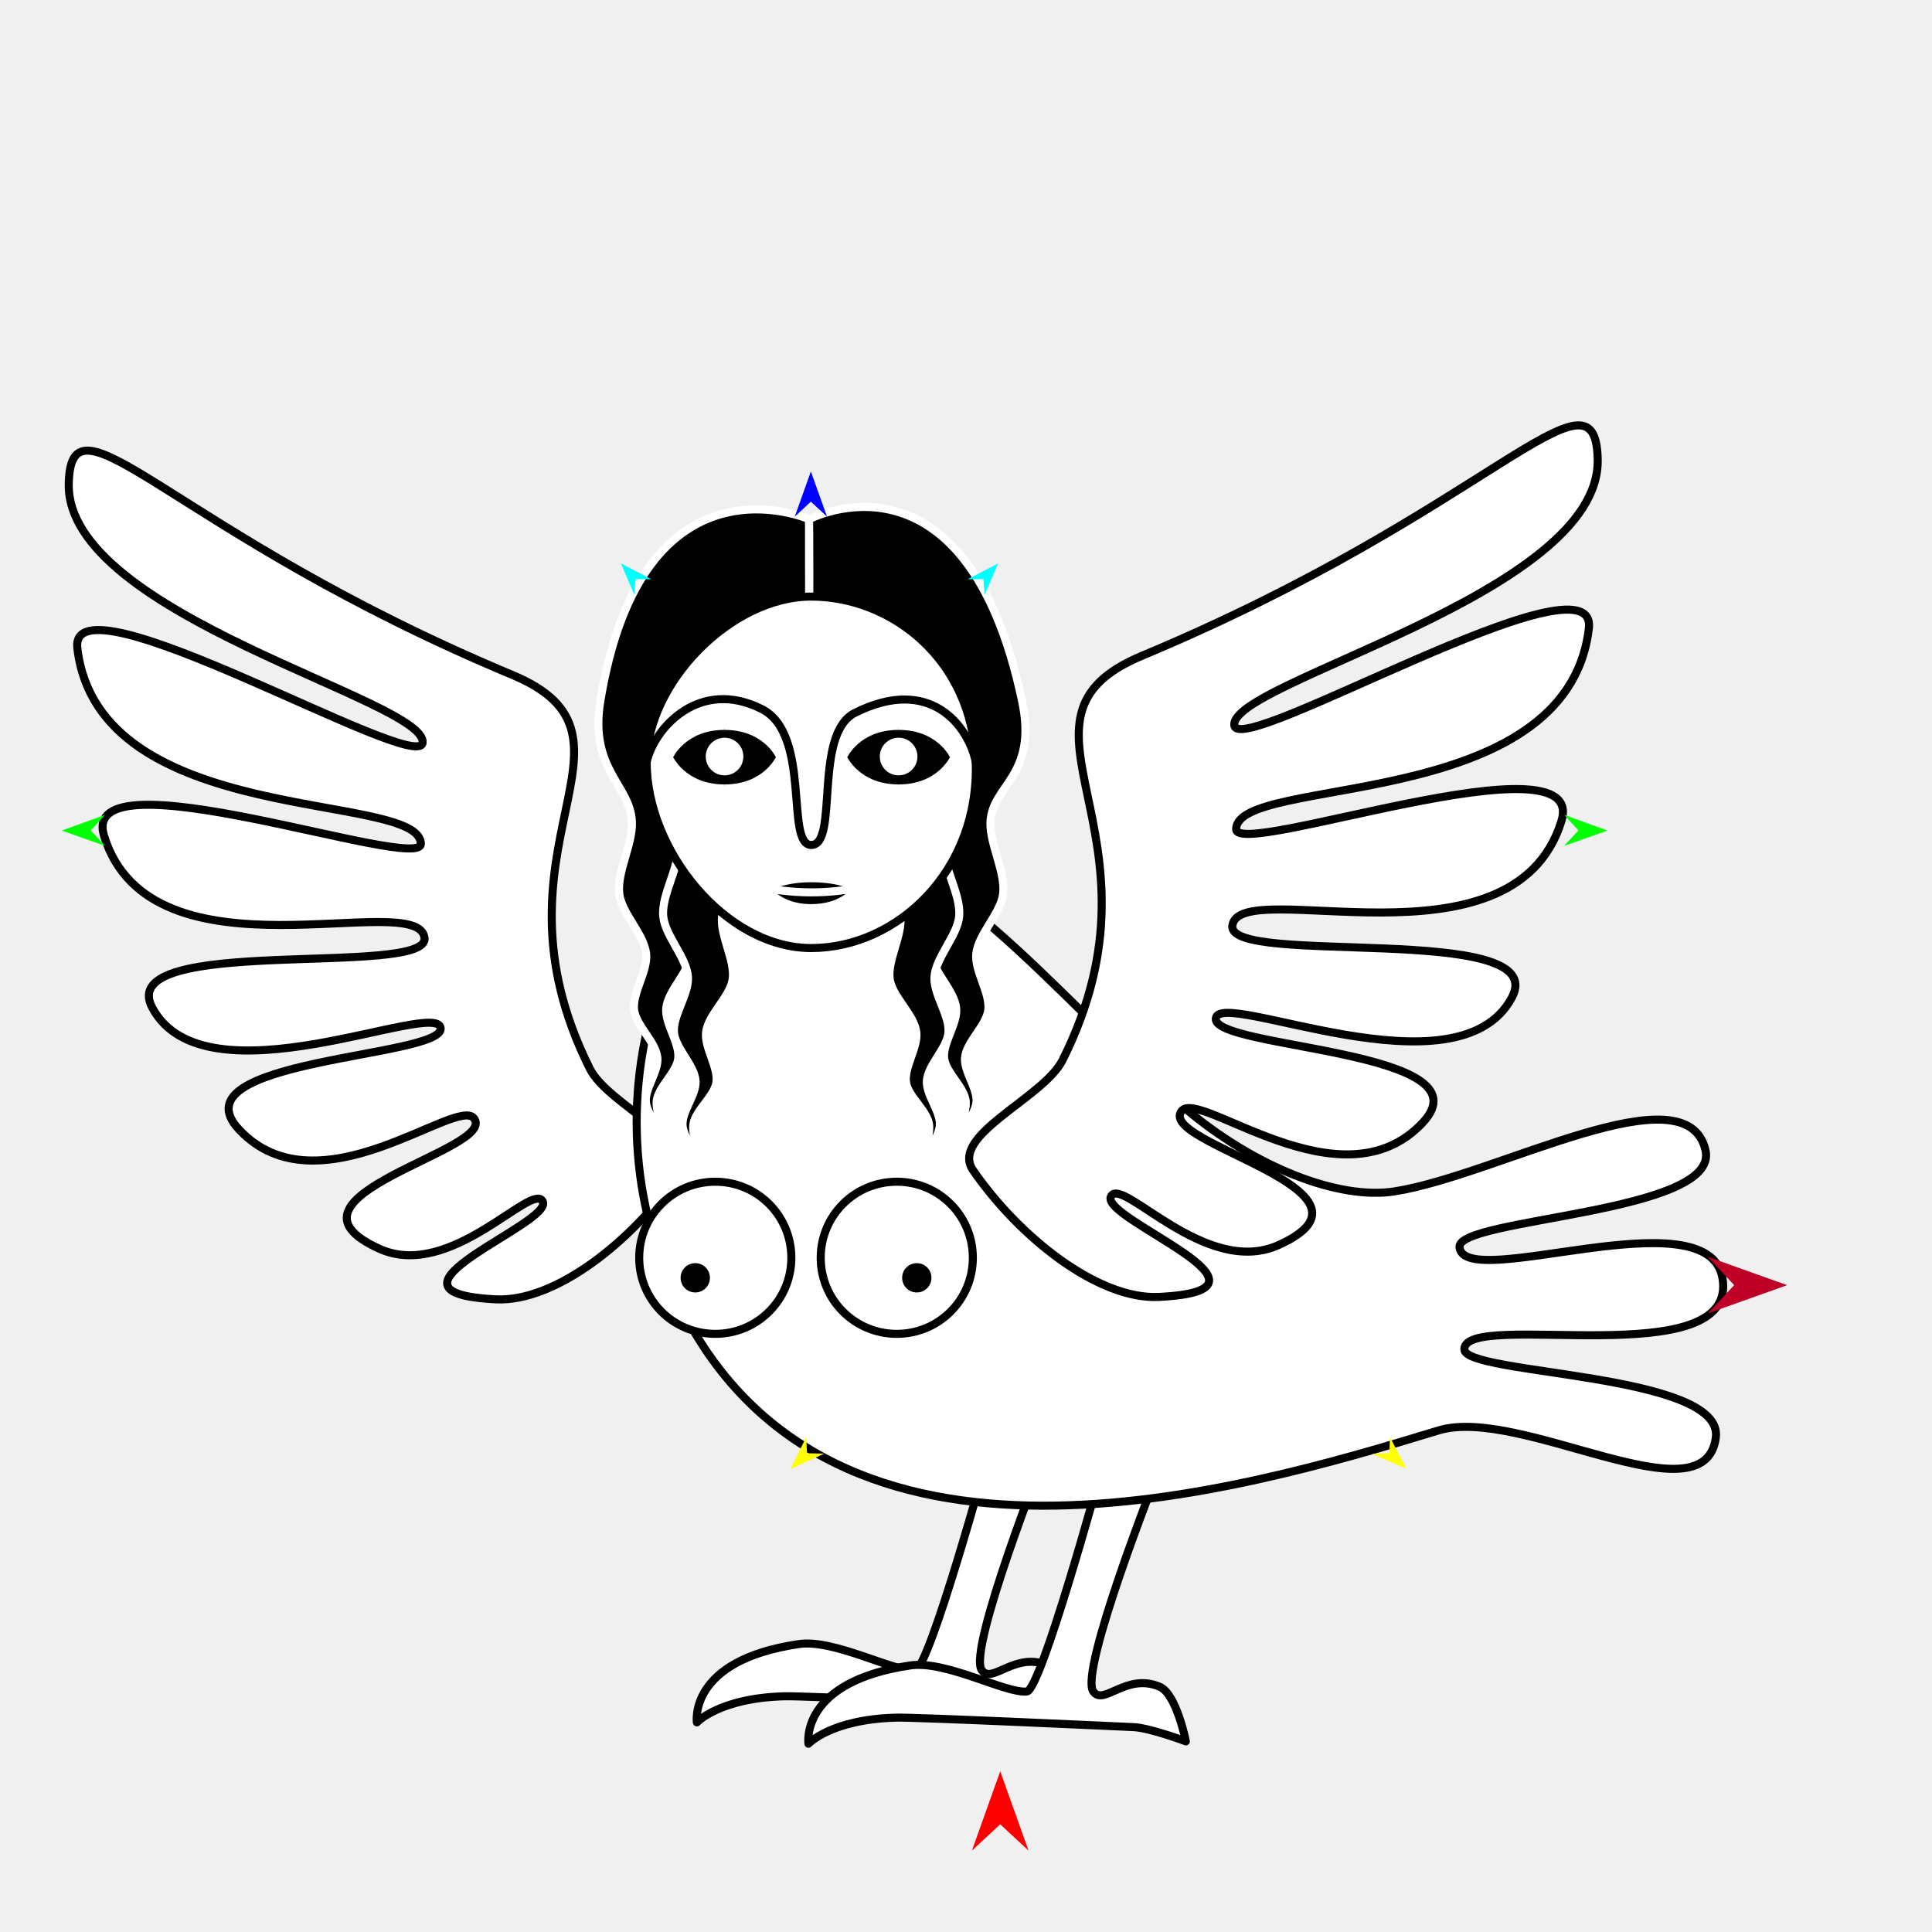
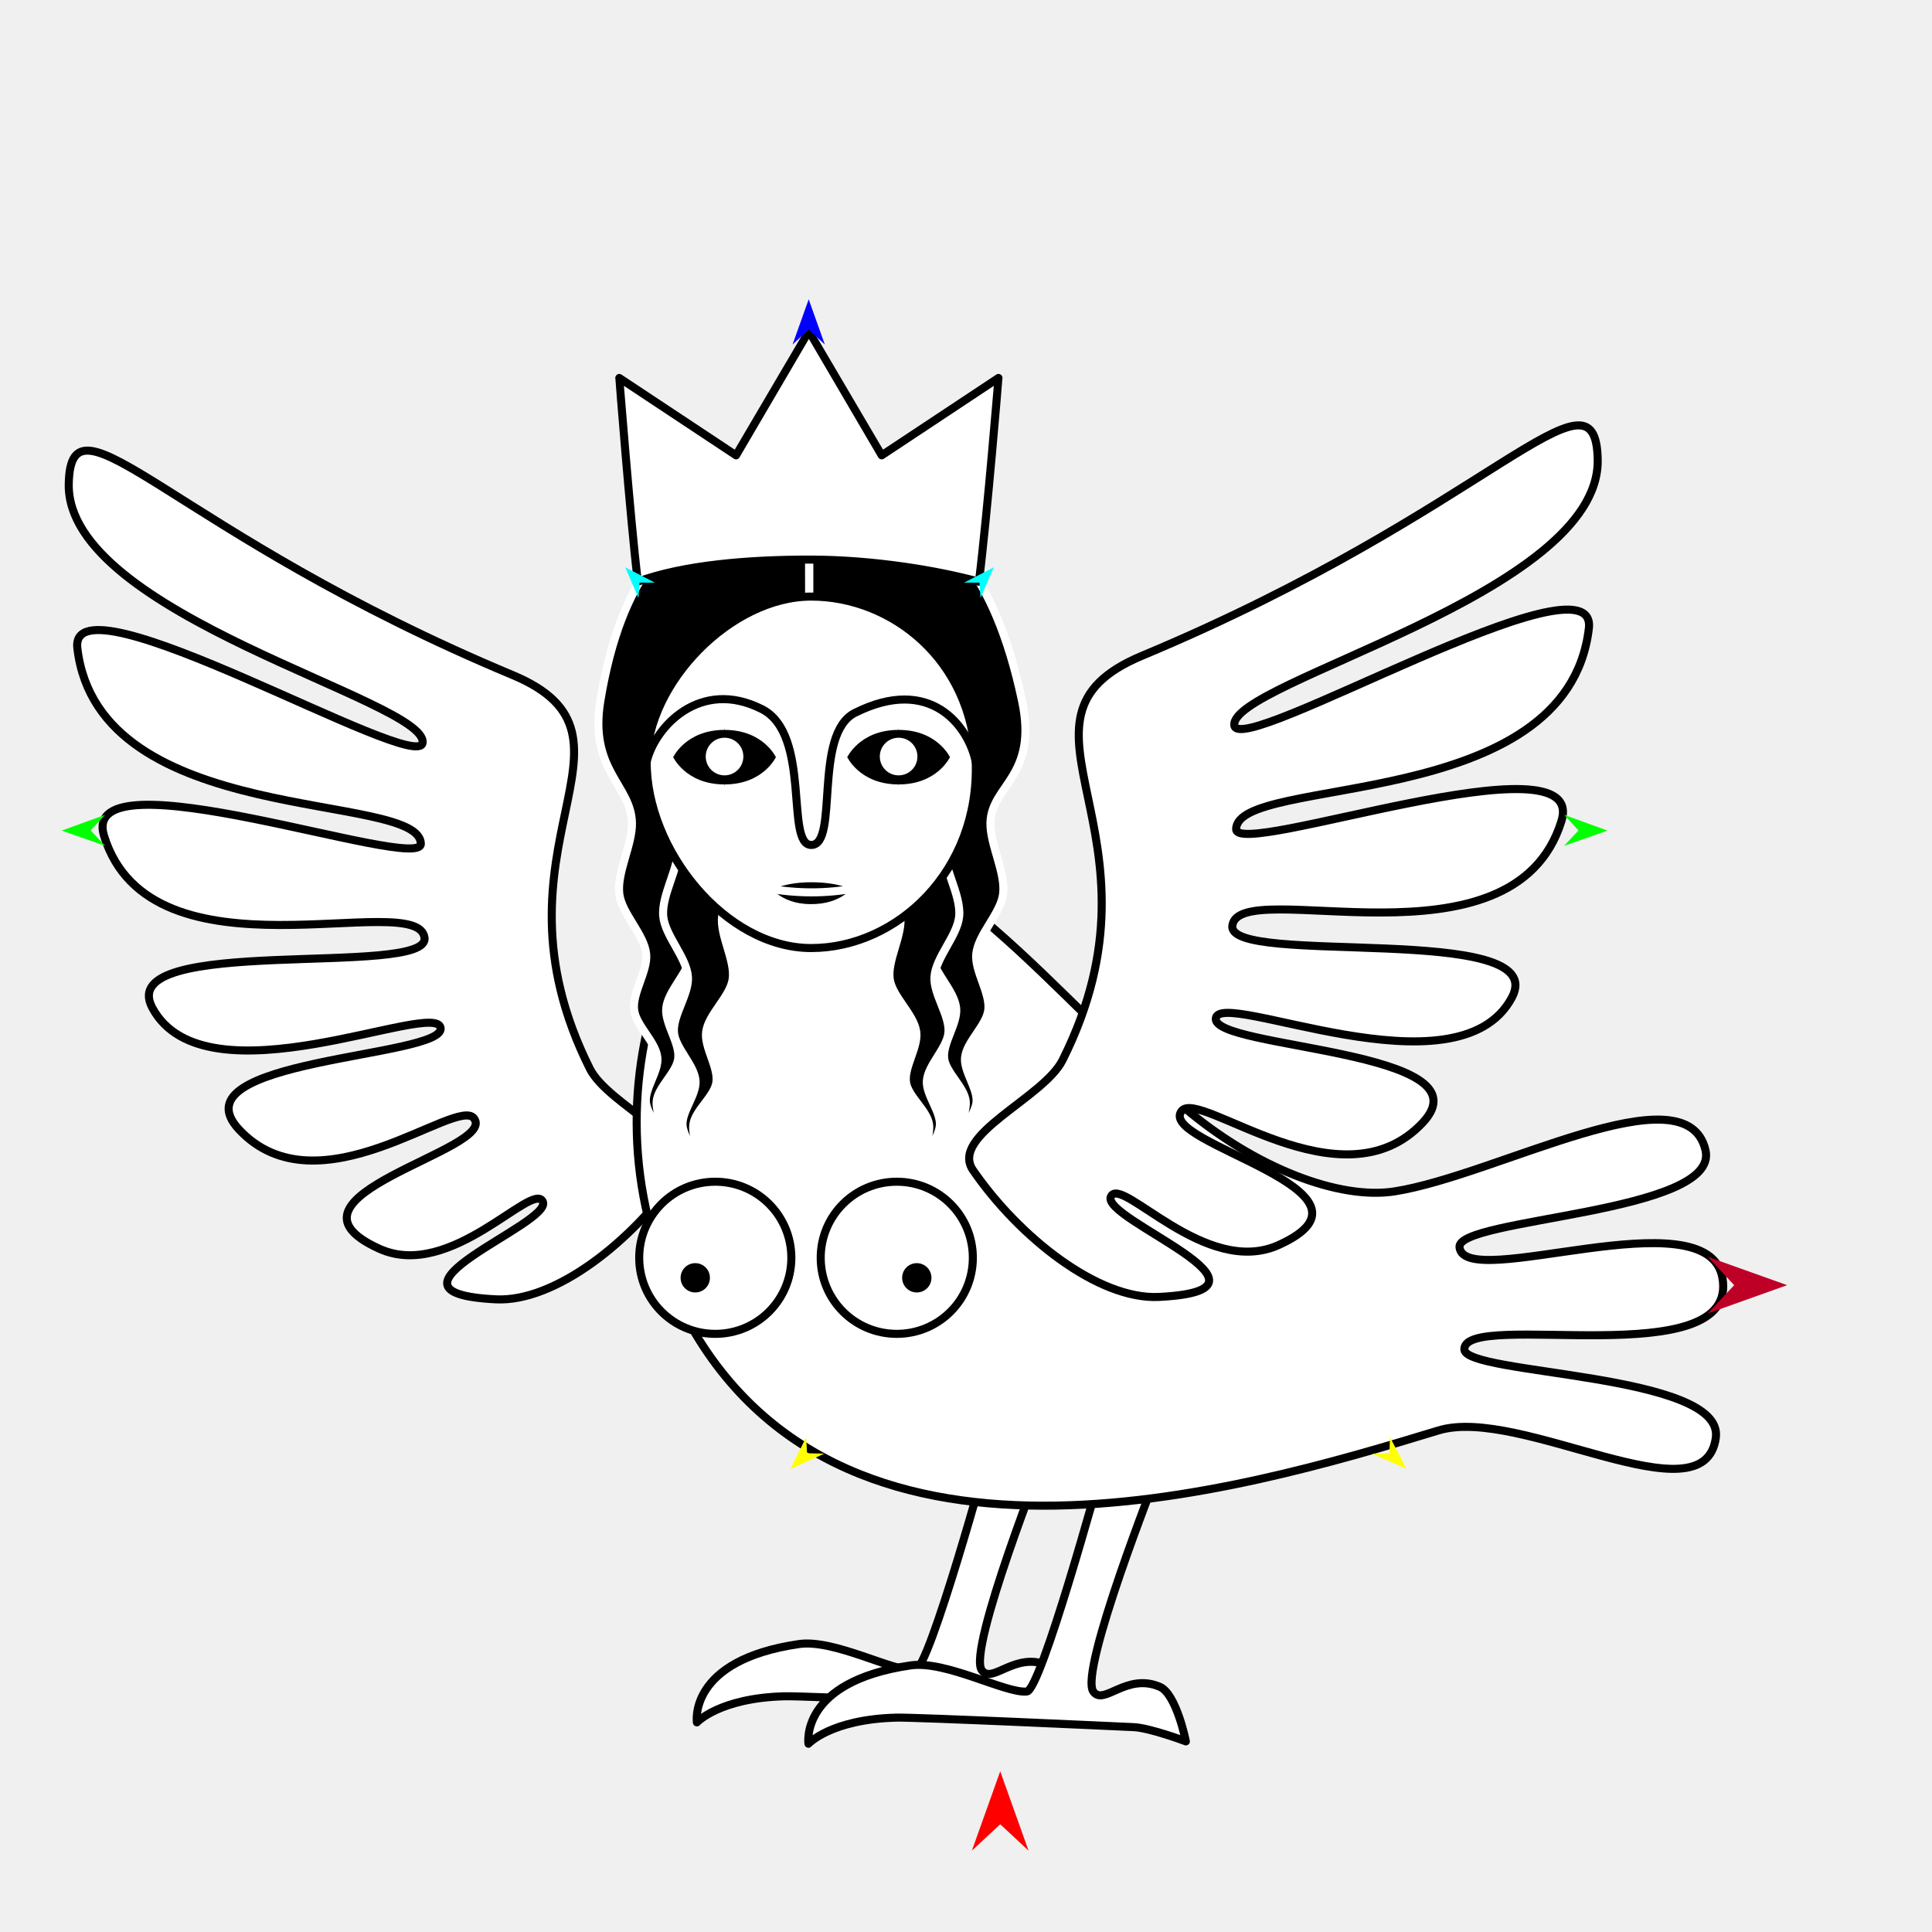
<svg xmlns="http://www.w3.org/2000/svg" version="1.1" id="Frame_0" width="720px" height="720px">
  <g id="harpy_4">
    <g id="harpy">
      <path fill="#ffffff" fill-rule="evenodd" stroke="#000000" stroke-width="3" stroke-linecap="round" stroke-linejoin="round" d="M 252.294 438.273 C 261.063 425.543 226.743 412.091 219.818 398.271 C 178.392 315.600 246.478 274.726 191.018 251.562 C 64.648 198.781 26.330 142.366 25.621 180.354 C 24.706 229.352 159.097 260.956 157.495 276.759 C 156.225 289.284 25.381 212.065 28.827 241.567 C 36.721 309.159 156.583 294.529 156.826 314.466 C 156.960 325.442 28.863 279.373 38.778 311.502 C 56.271 368.187 155.851 330.725 158.208 349.503 C 160.094 364.524 41.942 347.877 56.767 375.582 C 76.524 412.506 162.822 372.053 164.210 383.135 C 165.598 394.214 64.292 394.481 89.119 420.975 C 118.626 452.462 170.156 408.559 176.609 416.731 C 185.934 428.539 97.912 445.643 141.352 465.367 C 167.984 477.459 198.528 439.964 202.285 447.790 C 206.238 456.025 134.042 481.706 184.803 484.225 C 206.952 485.324 235.650 462.438 252.294 438.273 Z" />
      <path fill="#ffffff" fill-rule="evenodd" stroke="#000000" stroke-width="3" stroke-linecap="round" stroke-linejoin="round" d="M 368.518 541.037 C 368.515 541.045 346.349 621.917 341.095 622.421 C 333.159 623.182 310.937 610.767 297.749 612.691 C 256.236 618.747 259.714 641.880 259.710 641.883 C 259.714 641.882 268.047 632.771 292.441 632.152 C 299.992 631.960 374.413 635.401 380.902 635.691 C 386.948 635.961 400.362 640.998 400.364 640.998 C 400.363 640.996 396.853 623.314 390.633 620.652 C 378.158 615.313 369.738 627.902 365.864 622.421 C 360.493 614.824 389.746 541.045 389.749 541.037 C 389.747 541.037 368.520 541.037 368.518 541.037 Z" />
      <path fill="#ffffff" fill-rule="evenodd" stroke="#000000" stroke-width="3" stroke-linecap="round" stroke-linejoin="round" d="M 410.094 548.998 C 410.092 549.006 387.926 629.879 382.671 630.383 C 374.736 631.144 352.513 618.728 339.326 620.652 C 297.813 626.708 301.291 649.841 301.287 649.844 C 301.290 649.843 309.624 640.733 334.018 640.113 C 341.568 639.922 415.990 643.362 422.479 643.652 C 428.525 643.922 441.939 648.959 441.941 648.960 C 441.940 648.958 438.430 631.276 432.210 628.614 C 419.735 623.274 411.315 635.863 407.441 630.383 C 402.070 622.786 431.323 549.006 431.326 548.998 C 431.323 548.998 410.097 548.998 410.094 548.998 Z" />
      <path fill="#ffffff" fill-rule="evenodd" stroke="#000000" stroke-width="3" stroke-linecap="round" stroke-linejoin="round" d="M 536.115 533.079 C 566.568 523.807 635.154 567.213 639.439 535.810 C 642.749 511.556 545.759 512.474 545.715 502.856 C 545.646 487.768 648.604 512.837 641.874 476.094 C 636.250 445.390 545.772 481.758 543.918 464.819 C 542.722 453.889 641.045 452.324 635.592 428.662 C 628.542 398.076 558.073 437.942 519.748 443.989 C 499.160 447.237 467.863 435.349 441.173 412.658 C 393.229 371.899 349.033 310.369 296.096 310.043 C 264.209 309.847 209.873 399.348 253.635 486.966 C 310.483 600.784 462.315 555.549 536.115 533.079 Z" />
      <path fill="#ffffff" fill-rule="evenodd" stroke="#000000" stroke-width="3" stroke-linecap="round" stroke-linejoin="round" d="M 362.643 436.138 C 353.639 423.065 388.883 409.251 395.994 395.059 C 438.535 310.163 368.617 268.188 425.569 244.401 C 555.341 190.200 594.691 132.266 595.419 171.277 C 596.358 221.593 458.349 254.048 459.994 270.276 C 461.298 283.138 595.664 203.841 592.126 234.137 C 584.019 303.549 460.931 288.524 460.681 308.998 C 460.544 320.270 592.089 272.961 581.907 305.954 C 563.944 364.165 461.682 325.695 459.262 344.978 C 457.326 360.404 578.658 343.309 563.434 371.760 C 543.145 409.677 454.525 368.136 453.099 379.516 C 451.673 390.893 555.706 391.167 530.211 418.374 C 499.910 450.709 446.992 405.624 440.365 414.016 C 430.790 426.142 521.182 443.706 476.572 463.961 C 449.224 476.379 417.857 437.874 413.999 445.910 C 409.940 454.367 484.079 480.740 431.951 483.327 C 409.207 484.455 379.736 460.953 362.643 436.138 Z" />
      <path fill="#000000" fill-rule="evenodd" stroke="#ffffff" stroke-width="3" stroke-linecap="round" stroke-linejoin="round" d="M 301.486 193.472 C 301.486 193.476 301.549 233.583 301.549 233.587 C 301.545 233.591 263.493 259.068 258.469 276.634 C 255.923 285.538 264.571 297.911 263.436 307.102 C 262.428 315.268 253.538 324.169 252.741 332.359 C 252.043 339.531 258.340 348.753 257.471 355.906 C 256.680 362.414 248.907 369.208 248.283 375.734 C 247.732 381.489 253.441 388.737 252.757 394.477 C 252.121 399.805 245.215 405.112 244.714 410.455 C 244.269 415.188 248.937 425.725 248.937 425.726 C 248.936 425.725 241.400 416.014 240.735 411.001 C 240.050 405.830 245.506 399.332 244.990 394.141 C 244.403 388.248 237.054 382.284 236.318 376.408 C 235.521 370.039 241.453 361.874 240.805 355.487 C 240.066 348.199 231.728 340.478 230.802 333.212 C 229.776 325.159 235.737 314.679 235.509 306.565 C 235.114 292.516 219.486 287.016 223.719 261.227 C 239.328 166.149 301.478 193.479 301.486 193.472 C 301.664 193.430 301.601 233.583 301.601 233.587 C 301.605 233.591 340.922 258.800 346.156 276.634 C 348.764 285.521 340.054 297.911 341.189 307.102 C 342.198 315.268 351.087 324.169 351.884 332.359 C 352.582 339.531 346.285 348.754 347.154 355.906 C 347.945 362.414 355.718 369.208 356.342 375.734 C 356.893 381.489 351.184 388.737 351.868 394.477 C 352.504 399.805 359.410 405.112 359.912 410.455 C 360.356 415.188 355.688 425.725 355.688 425.726 C 355.689 425.725 363.225 416.014 363.890 411.001 C 364.575 405.830 359.119 399.332 359.636 394.141 C 360.222 388.248 367.572 382.284 368.307 376.408 C 369.105 370.039 363.172 361.874 363.820 355.487 C 364.559 348.199 372.897 340.478 373.823 333.212 C 374.850 325.159 368.888 314.679 369.116 306.565 C 369.512 292.516 386.880 289.486 380.906 261.227 C 360.103 162.824 301.672 193.433 301.664 193.426 Z" />
      <path fill="#000000" fill-rule="evenodd" stroke="#ffffff" stroke-width="3" stroke-linecap="round" stroke-linejoin="round" d="M 313.924 253.084 C 313.926 253.087 326.414 275.291 327.835 285.885 C 329.066 295.064 322.479 307.361 323.934 316.507 C 325.227 324.633 334.421 333.219 335.504 341.376 C 336.452 348.518 330.480 357.956 331.599 365.073 C 332.616 371.550 340.621 378.068 341.474 384.569 C 342.225 390.300 336.772 397.743 337.657 403.456 C 338.478 408.759 345.565 413.821 346.252 419.144 C 346.861 423.858 342.565 434.552 342.564 434.553 C 342.565 434.552 349.758 424.584 350.247 419.551 C 350.751 414.359 345.072 408.055 345.407 402.849 C 345.788 396.940 352.924 390.723 353.455 384.825 C 354.029 378.432 347.816 370.478 348.240 364.074 C 348.725 356.764 356.788 348.757 357.460 341.462 C 358.204 333.378 351.276 323.095 351.826 314.996 C 352.459 305.676 361.971 295.102 362.602 285.783 C 363.828 267.686 346.237 261.526 338.708 251.504 C 338.552 251.297 313.927 253.083 313.924 253.084 Z" />
      <path fill="#000000" fill-rule="evenodd" stroke="#ffffff" stroke-width="3" stroke-linecap="round" stroke-linejoin="round" d="M 290.701 253.084 C 290.700 253.087 278.211 275.291 276.790 285.885 C 275.559 295.064 282.146 307.361 280.691 316.507 C 279.398 324.633 270.204 333.219 269.121 341.376 C 268.173 348.518 274.145 357.956 273.026 365.073 C 272.009 371.550 264.003 378.068 263.151 384.569 C 262.400 390.300 267.853 397.743 266.969 403.456 C 266.147 408.759 259.061 413.821 258.373 419.144 C 257.764 423.858 262.060 434.552 262.061 434.553 C 262.060 434.552 254.867 424.584 254.378 419.551 C 253.874 414.359 259.553 408.055 259.218 402.849 C 258.838 396.940 251.701 390.723 251.171 384.825 C 250.596 378.432 256.809 370.478 256.385 364.074 C 255.901 356.764 247.838 348.757 247.166 341.462 C 246.421 333.378 253.349 323.095 252.799 314.996 C 252.167 305.676 240.975 295.065 242.023 285.783 C 243.429 273.326 258.389 261.526 265.917 251.504 C 266.073 251.297 290.698 253.083 290.701 253.084 Z" />
      <path fill="#000000" fill-rule="evenodd" stroke="none" d="M 250.317 282.173 C 250.319 282.171 255.084 271.512 270.017 271.512 C 284.950 271.512 289.714 282.171 289.716 282.173 C 289.714 282.174 284.950 292.834 270.017 292.834 C 255.084 292.834 250.319 282.174 250.317 282.173 M 315.188 282.173 C 315.190 282.171 319.955 271.512 334.887 271.512 C 349.820 271.512 354.585 282.171 354.587 282.173 C 354.585 282.174 349.820 292.834 334.887 292.834 C 319.954 292.834 315.190 282.174 315.188 282.173 Z" />
      <path fill="none" stroke="#ffffff" stroke-width="1" stroke-linecap="butt" stroke-linejoin="round" d="M 250.317 282.173 C 250.319 282.171 255.084 271.512 270.017 271.512 " />
      <path fill="none" stroke="#ffffff" stroke-width="1" stroke-linecap="butt" stroke-linejoin="round" d="M 270.017 271.512 C 284.950 271.512 289.714 282.171 289.716 282.173 " />
      <path fill="none" stroke="#ffffff" stroke-width="1" stroke-linecap="butt" stroke-linejoin="round" d="M 289.716 282.173 C 289.714 282.174 284.950 292.834 270.017 292.834 " />
      <path fill="none" stroke="#ffffff" stroke-width="1" stroke-linecap="butt" stroke-linejoin="round" d="M 270.017 292.834 C 255.084 292.834 250.319 282.174 250.317 282.173 " />
      <path fill="none" stroke="#ffffff" stroke-width="1" stroke-linecap="butt" stroke-linejoin="round" d="M 315.188 282.173 C 315.190 282.171 319.955 271.512 334.887 271.512 " />
      <path fill="none" stroke="#ffffff" stroke-width="1" stroke-linecap="butt" stroke-linejoin="round" d="M 334.887 271.512 C 349.820 271.512 354.585 282.171 354.587 282.173 " />
      <path fill="none" stroke="#ffffff" stroke-width="1" stroke-linecap="butt" stroke-linejoin="round" d="M 354.587 282.173 C 354.585 282.174 349.820 292.834 334.887 292.834 " />
      <path fill="none" stroke="#ffffff" stroke-width="1" stroke-linecap="butt" stroke-linejoin="round" d="M 334.887 292.834 C 319.954 292.834 315.190 282.174 315.188 282.173 " />
      <path fill="#ffffff" fill-rule="evenodd" stroke="none" d="M 263.006 281.941 C 263.006 278.060 266.136 274.930 270.017 274.930 C 273.897 274.930 277.028 278.060 277.028 281.941 C 277.028 285.821 273.897 288.952 270.017 288.952 C 266.136 288.952 263.006 285.821 263.006 281.941 M 250.317 282.173 C 250.319 282.171 255.084 271.512 270.017 271.512 C 284.950 271.512 289.714 282.171 289.716 282.173 C 289.714 282.174 284.950 292.834 270.017 292.834 C 255.084 292.834 250.319 282.174 250.317 282.173 M 327.877 281.941 C 327.877 278.060 331.007 274.930 334.887 274.930 C 338.768 274.930 341.899 278.060 341.899 281.941 C 341.899 285.821 338.768 288.952 334.887 288.952 C 331.007 288.952 327.877 285.821 327.877 281.941 M 315.188 282.173 C 315.190 282.171 319.955 271.512 334.887 271.512 C 349.820 271.512 354.585 282.171 354.587 282.173 C 354.585 282.174 349.820 292.834 334.887 292.834 C 319.954 292.834 315.190 282.174 315.188 282.173 M 241.005 283.857 C 241.158 254.638 272.305 222.328 302.313 222.328 C 332.320 222.328 362.240 245.787 363.620 283.857 C 365.093 324.461 334.318 353.311 302.313 353.311 C 270.307 353.311 240.832 316.677 241.005 283.857 Z" />
      <path fill="#000000" fill-rule="evenodd" stroke="#ffffff" stroke-width="3" stroke-linecap="round" stroke-linejoin="round" d="M 302.313 327.289 C 313.741 327.289 318.989 330.531 319.047 331.008 C 319.111 331.527 314.359 338.582 301.899 338.445 C 289.943 338.313 285.580 331.008 285.578 331.008 C 285.580 331.007 290.884 327.289 302.313 327.289 Z" />
      <path fill="none" stroke="#ffffff" stroke-width="3" stroke-linecap="round" stroke-linejoin="round" d="M 285.578 331.008 C 297.148 333.073 307.891 333.073 319.047 331.008 " />
      <path fill="none" stroke="#000000" stroke-width="3" stroke-linecap="round" stroke-linejoin="round" d="M 241.005 283.857 C 244.026 270.954 260.903 252.606 283.926 264.261 C 302.492 273.660 292.550 314.824 302.313 314.892 C 312.718 314.965 302.906 273.548 318.614 265.663 C 346.620 251.607 360.826 270.436 363.620 283.857 " />
      <path fill="#ffffff" fill-rule="evenodd" stroke="#000000" stroke-width="3" stroke-linecap="round" stroke-linejoin="round" d="M 266.563 440.391 C 282.254 440.391 294.912 453.049 294.912 468.740 C 294.912 484.431 282.254 497.089 266.563 497.089 C 250.872 497.089 238.214 484.431 238.214 468.740 C 238.214 453.049 250.872 440.391 266.563 440.391 Z" />
      <path fill="#000000" fill-rule="evenodd" stroke="#ffffff" stroke-width="3" stroke-linecap="round" stroke-linejoin="round" d="M 259.103 469.237 C 262.957 469.237 266.066 472.346 266.066 476.200 C 266.066 480.054 262.957 483.163 259.103 483.163 C 255.249 483.163 252.140 480.054 252.140 476.200 C 252.140 472.346 255.249 469.237 259.103 469.237 Z" />
      <path fill="#ffffff" fill-rule="evenodd" stroke="#000000" stroke-width="3" stroke-linecap="round" stroke-linejoin="round" d="M 334.203 440.391 C 318.512 440.391 305.854 453.049 305.854 468.740 C 305.854 484.431 318.512 497.089 334.203 497.089 C 349.894 497.089 362.552 484.431 362.552 468.740 C 362.552 453.049 349.894 440.391 334.203 440.391 Z" />
      <path fill="#000000" fill-rule="evenodd" stroke="#ffffff" stroke-width="3" stroke-linecap="round" stroke-linejoin="round" d="M 341.663 469.237 C 337.810 469.237 334.700 472.346 334.700 476.200 C 334.700 480.054 337.810 483.163 341.663 483.163 C 345.517 483.163 348.626 480.054 348.626 476.200 C 348.626 472.346 345.517 469.237 341.663 469.237 Z" />
      <path fill="none" stroke="#000000" stroke-width="3" stroke-linecap="round" stroke-linejoin="round" d="M 241.005 283.857 C 241.158 254.638 272.305 222.328 302.313 222.328 C 332.320 222.328 362.240 245.787 363.620 283.857 C 365.093 324.461 334.318 353.311 302.313 353.311 C 270.307 353.311 240.832 316.677 241.005 283.857 " />
+       <path fill="#ffffff" fill-rule="evenodd" stroke="#000000" stroke-width="3" stroke-linecap="round" stroke-linejoin="round" d="M 302.300 208.544 C 325.686 208.602 349.635 212.628 364.819 216.794 C 367.962 191.675 372.096 140.865 372.098 140.857 C 372.094 140.860 328.592 169.685 328.588 169.688 C 328.585 169.684 301.449 123.449 301.446 123.445 C 301.443 123.449 274.307 169.684 274.304 169.688 C 274.300 169.685 230.798 140.860 230.794 140.857 C 230.796 140.865 234.762 191.656 237.669 216.790 C 254.590 210.554 278.927 208.487 302.300 208.544 Z" />
    </g>
    <g id="specs_2">
-       <path fill="#ff0000" fill-rule="evenodd" stroke="none" d="M 372.752 660.110 C 372.753 660.113 383.310 689.674 383.311 689.677 C 383.310 689.676 372.753 679.853 372.752 679.852 C 372.751 679.853 362.194 689.676 362.193 689.677 C 362.194 689.674 372.751 660.113 372.752 660.110 Z" />
-       <path fill="#0000ff" fill-rule="evenodd" stroke="none" d="M 302.190 175.702 C 302.190 175.704 308.207 192.553 308.208 192.554 C 308.207 192.554 302.190 186.955 302.190 186.955 C 302.189 186.955 296.172 192.554 296.171 192.554 C 296.172 192.553 302.189 175.704 302.190 175.702 Z" />
-       <path fill="#00ff00" fill-rule="evenodd" stroke="none" d="M 22.990 309.538 C 22.991 309.537 39.139 303.678 39.141 303.677 C 39.140 303.678 33.794 309.483 33.793 309.483 C 33.794 309.484 39.198 315.234 39.199 315.234 C 39.197 315.234 22.991 309.538 22.990 309.538 Z" />
-       <path fill="#ffff00" fill-rule="evenodd" stroke="none" d="M 294.587 547.473 C 294.587 547.472 300.438 535.578 300.439 535.577 C 300.439 535.577 300.747 541.583 300.747 541.584 C 300.748 541.584 307.186 541.730 307.186 541.730 C 307.185 541.730 294.588 547.473 294.587 547.473 Z" />
+       <path fill="#ff0000" fill-rule="evenodd" stroke="none" d="M 372.752 660.110 C 372.753 660.113 383.311 689.674 383.312 689.677 C 383.311 689.676 372.753 679.853 372.752 679.852 C 372.751 679.853 362.194 689.676 362.193 689.677 C 362.194 689.674 372.751 660.113 372.752 660.110 Z" />
+       <path fill="#0000ff" fill-rule="evenodd" stroke="none" d="M 301.377 111.550 C 301.377 111.551 307.394 128.400 307.395 128.402 C 307.394 128.401 301.377 122.803 301.377 122.802 C 301.376 122.803 295.359 128.401 295.358 128.402 C 295.359 128.400 301.376 111.551 301.377 111.550 Z" />
+       <path fill="#00ff00" fill-rule="evenodd" stroke="none" d="M 22.990 309.538 C 22.991 309.537 39.139 303.677 39.141 303.677 C 39.140 303.677 33.794 309.483 33.793 309.483 C 33.794 309.484 39.198 315.234 39.199 315.234 C 39.197 315.234 22.991 309.538 22.990 309.538 Z" />
+       <path fill="#ffff00" fill-rule="evenodd" stroke="none" d="M 294.587 547.473 C 294.587 547.472 300.438 535.578 300.439 535.577 C 300.439 535.577 300.747 541.583 300.747 541.584 C 300.748 541.584 307.185 541.730 307.186 541.730 C 307.185 541.730 294.588 547.473 294.587 547.473 Z" />
      <path fill="#ffff00" fill-rule="evenodd" stroke="none" d="M 524.102 547.327 C 524.101 547.326 517.996 535.544 517.995 535.543 C 517.995 535.543 517.816 541.554 517.816 541.555 C 517.816 541.555 511.382 541.821 511.381 541.821 C 511.383 541.822 524.101 547.327 524.102 547.327 Z" />
-       <path fill="#00ffff" fill-rule="evenodd" stroke="none" d="M 231.374 209.979 C 231.374 209.980 236.422 221.687 236.422 221.688 C 236.423 221.688 236.840 215.846 236.840 215.845 C 236.841 215.845 242.697 215.841 242.698 215.841 C 242.696 215.840 231.375 209.980 231.374 209.979 Z" />
-       <path fill="#be0027" fill-rule="evenodd" stroke="none" d="M 666.012 478.938 C 666.009 478.937 636.448 468.380 636.445 468.379 C 636.446 468.380 646.269 478.937 646.270 478.938 C 646.269 478.939 636.446 489.497 636.445 489.498 C 636.448 489.497 666.009 478.939 666.012 478.938 Z" />
-       <path fill="#00ffff" fill-rule="evenodd" stroke="none" d="M 371.975 209.979 C 371.974 209.980 366.926 221.687 366.926 221.688 C 366.926 221.688 366.508 215.846 366.508 215.845 C 366.508 215.845 360.651 215.841 360.650 215.841 C 360.651 215.840 371.974 209.980 371.975 209.979 Z" />
-       <path fill="#00ff00" fill-rule="evenodd" stroke="none" d="M 599.067 309.538 C 599.065 309.537 582.917 303.678 582.916 303.677 C 582.916 303.678 588.262 309.483 588.263 309.483 C 588.262 309.484 582.858 315.234 582.857 315.234 C 582.859 315.234 599.065 309.538 599.067 309.538 Z" />
+       <path fill="#00ffff" fill-rule="evenodd" stroke="none" d="M 232.994 211.410 C 232.994 211.411 237.926 222.848 237.926 222.849 C 237.926 222.849 238.334 217.142 238.334 217.141 C 238.335 217.141 244.056 217.137 244.057 217.137 C 244.056 217.136 232.995 211.411 232.994 211.410 Z" />
+       <path fill="#be0027" fill-rule="evenodd" stroke="none" d="M 666.012 478.938 C 666.009 478.937 636.449 468.380 636.446 468.379 C 636.447 468.380 646.269 478.937 646.270 478.938 C 646.269 478.939 636.447 489.497 636.446 489.498 C 636.449 489.497 666.009 478.939 666.012 478.938 Z" />
+       <path fill="#00ffff" fill-rule="evenodd" stroke="none" d="M 370.354 211.410 C 370.354 211.411 365.422 222.848 365.422 222.849 C 365.422 222.849 365.014 217.142 365.014 217.141 C 365.013 217.141 359.292 217.137 359.291 217.137 C 359.292 217.136 370.353 211.411 370.354 211.410 Z" />
+       <path fill="#00ff00" fill-rule="evenodd" stroke="none" d="M 599.067 309.538 C 599.065 309.537 582.917 303.677 582.916 303.677 C 582.916 303.677 588.262 309.483 588.263 309.483 C 588.262 309.484 582.858 315.234 582.857 315.234 C 582.859 315.234 599.065 309.538 599.067 309.538 Z" />
    </g>
  </g>
</svg>
